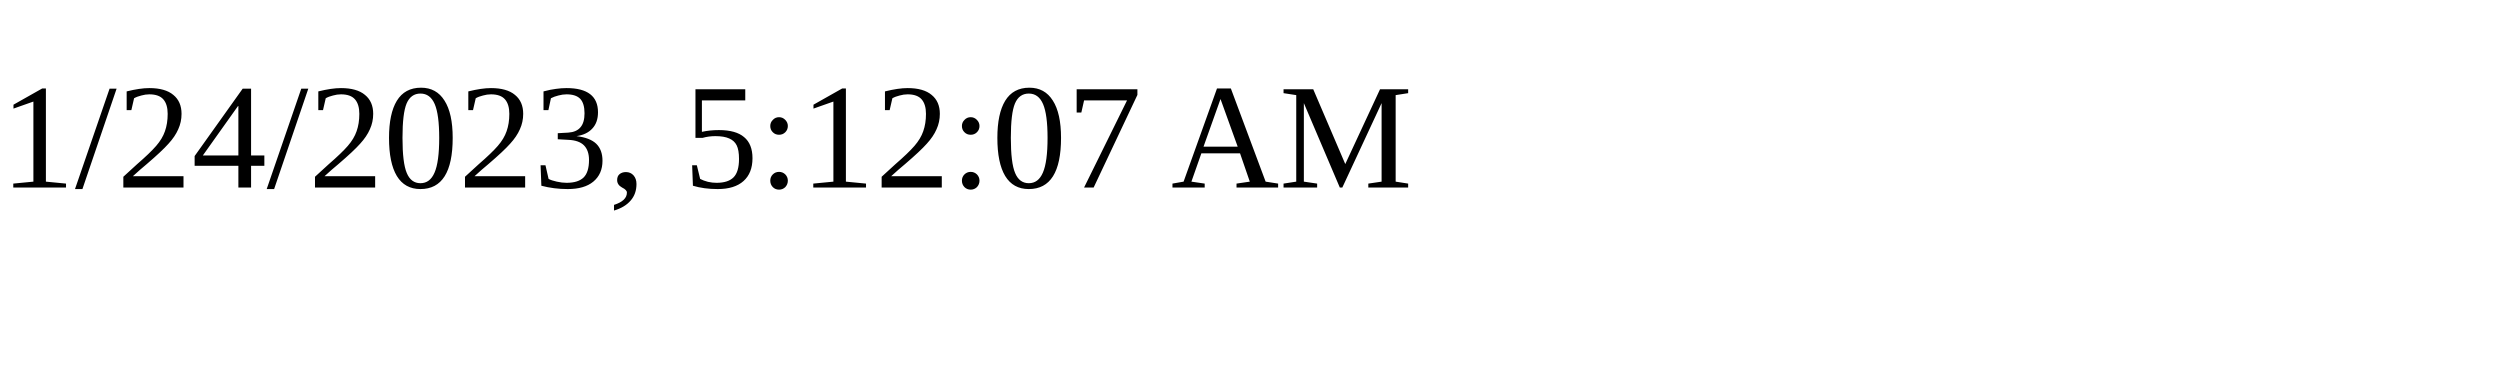
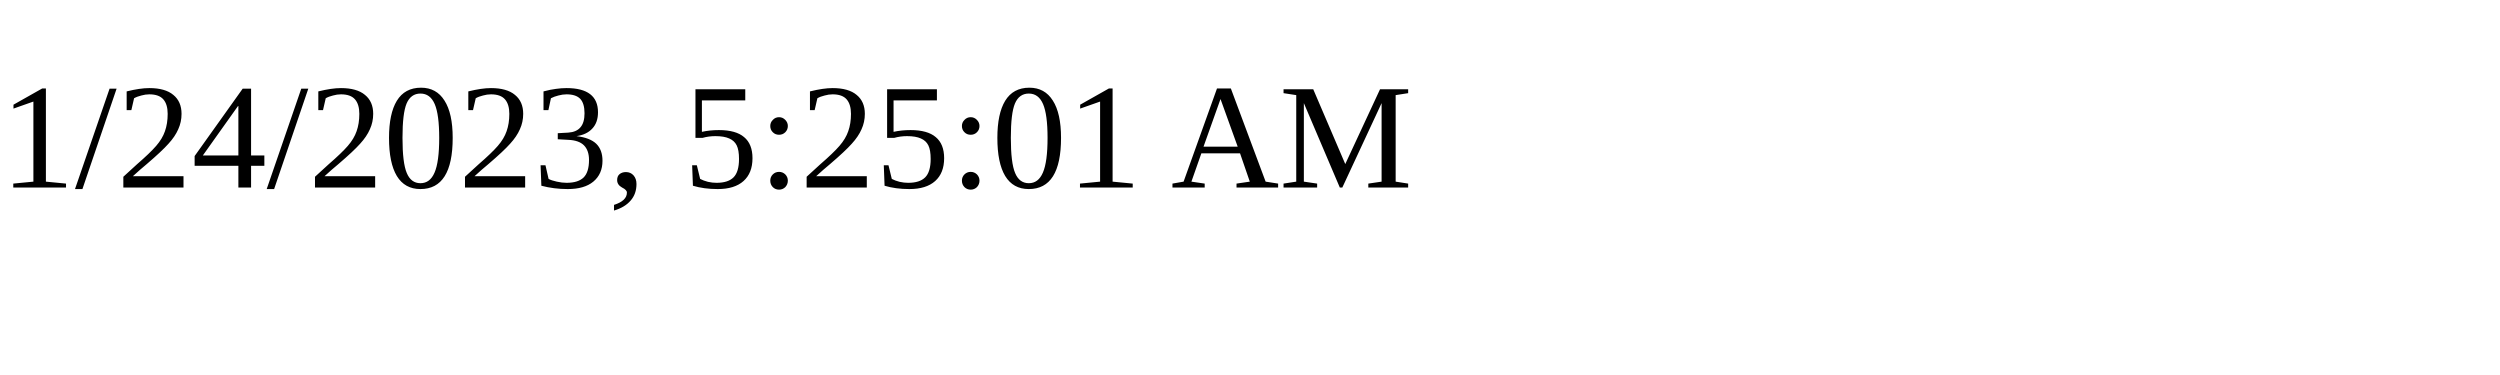
<svg xmlns="http://www.w3.org/2000/svg" height="30" width="200">
-   <text x="0" y="15">1/24/2023, 5:12:07 AM</text>
+   <text x="0" y="15">1/24/2023, 5:25:01 AM</text>
</svg>
